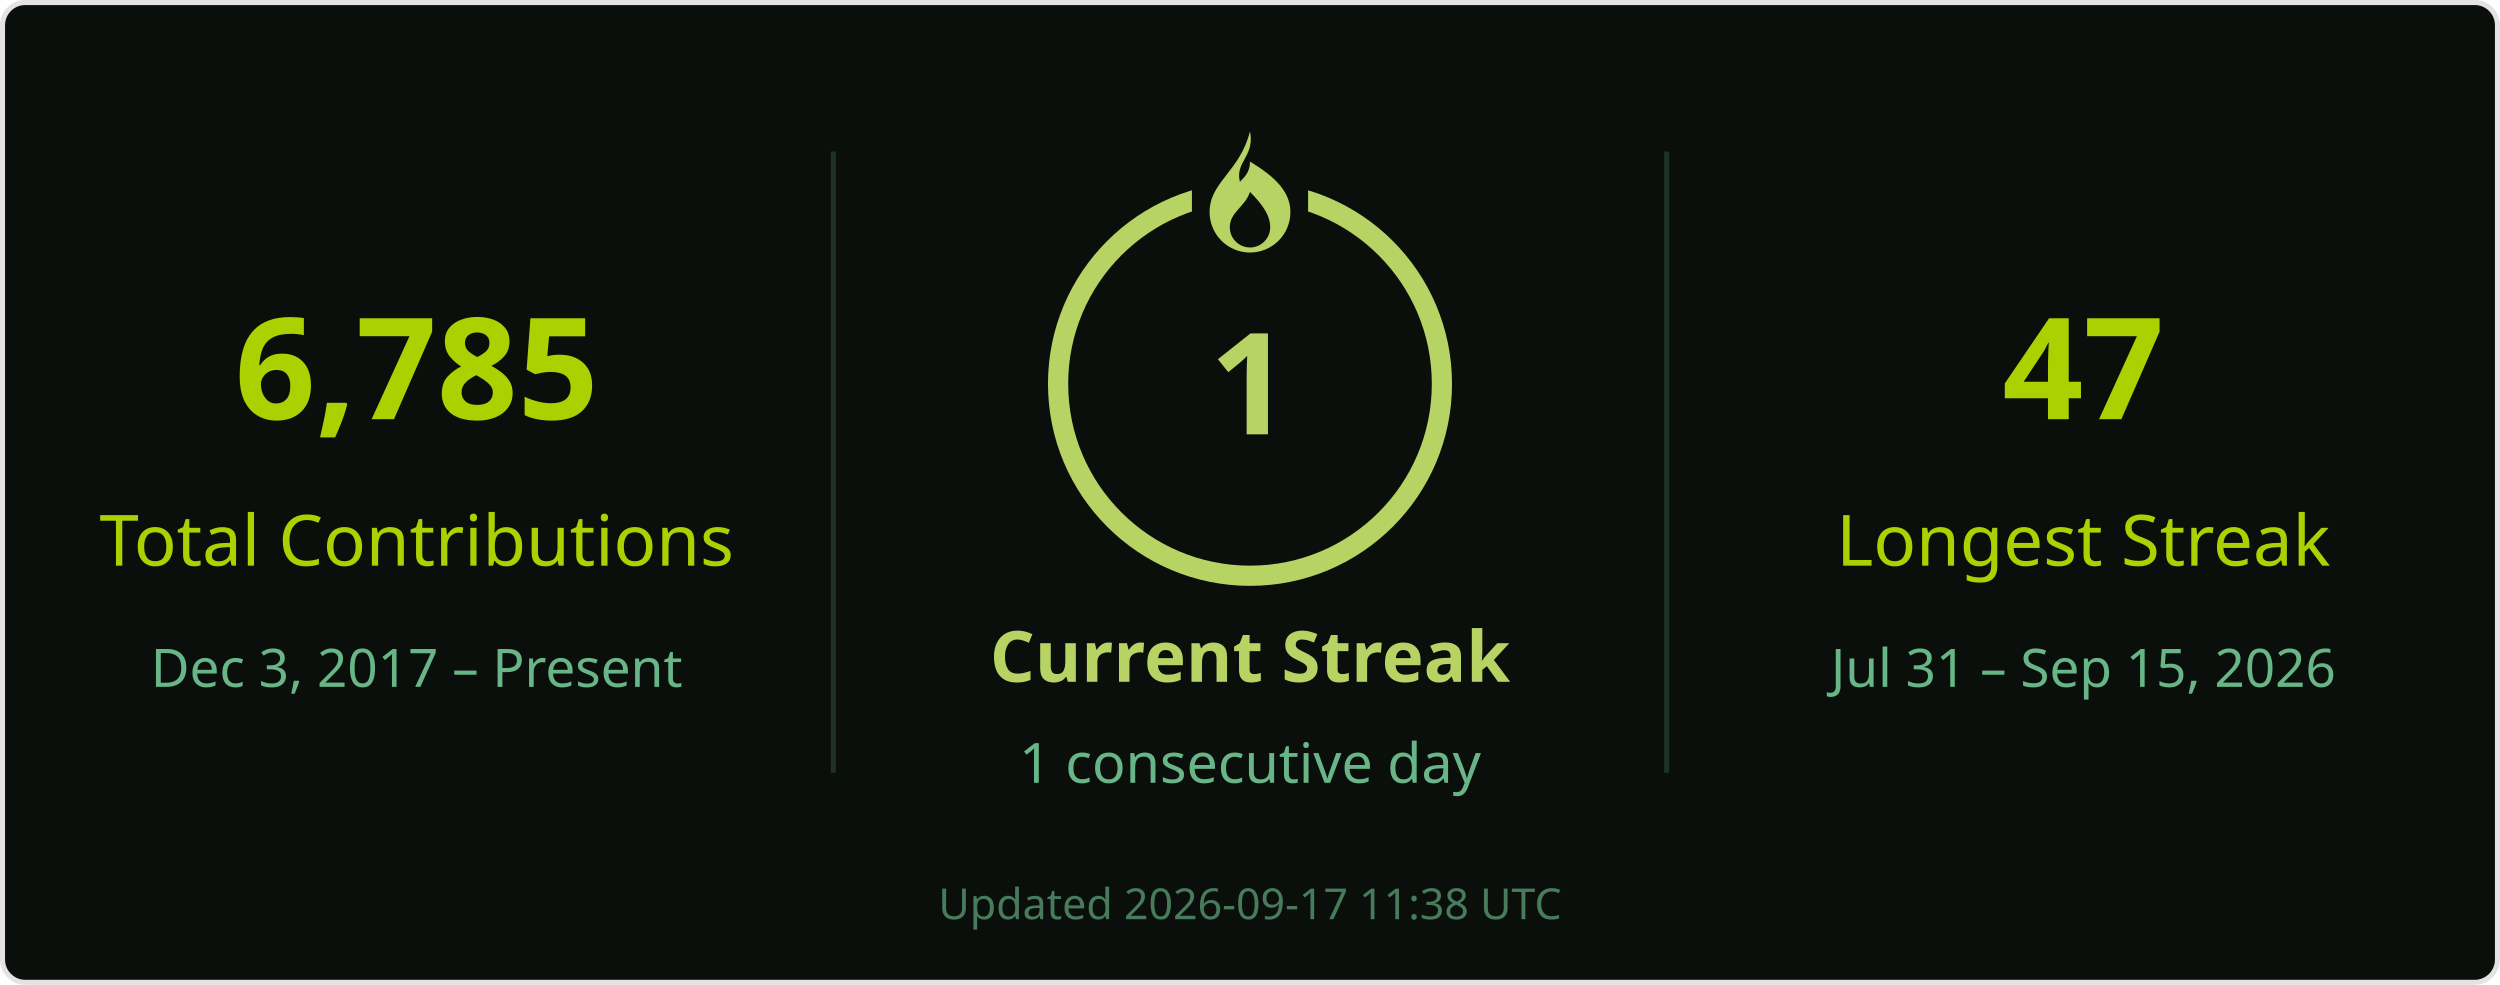
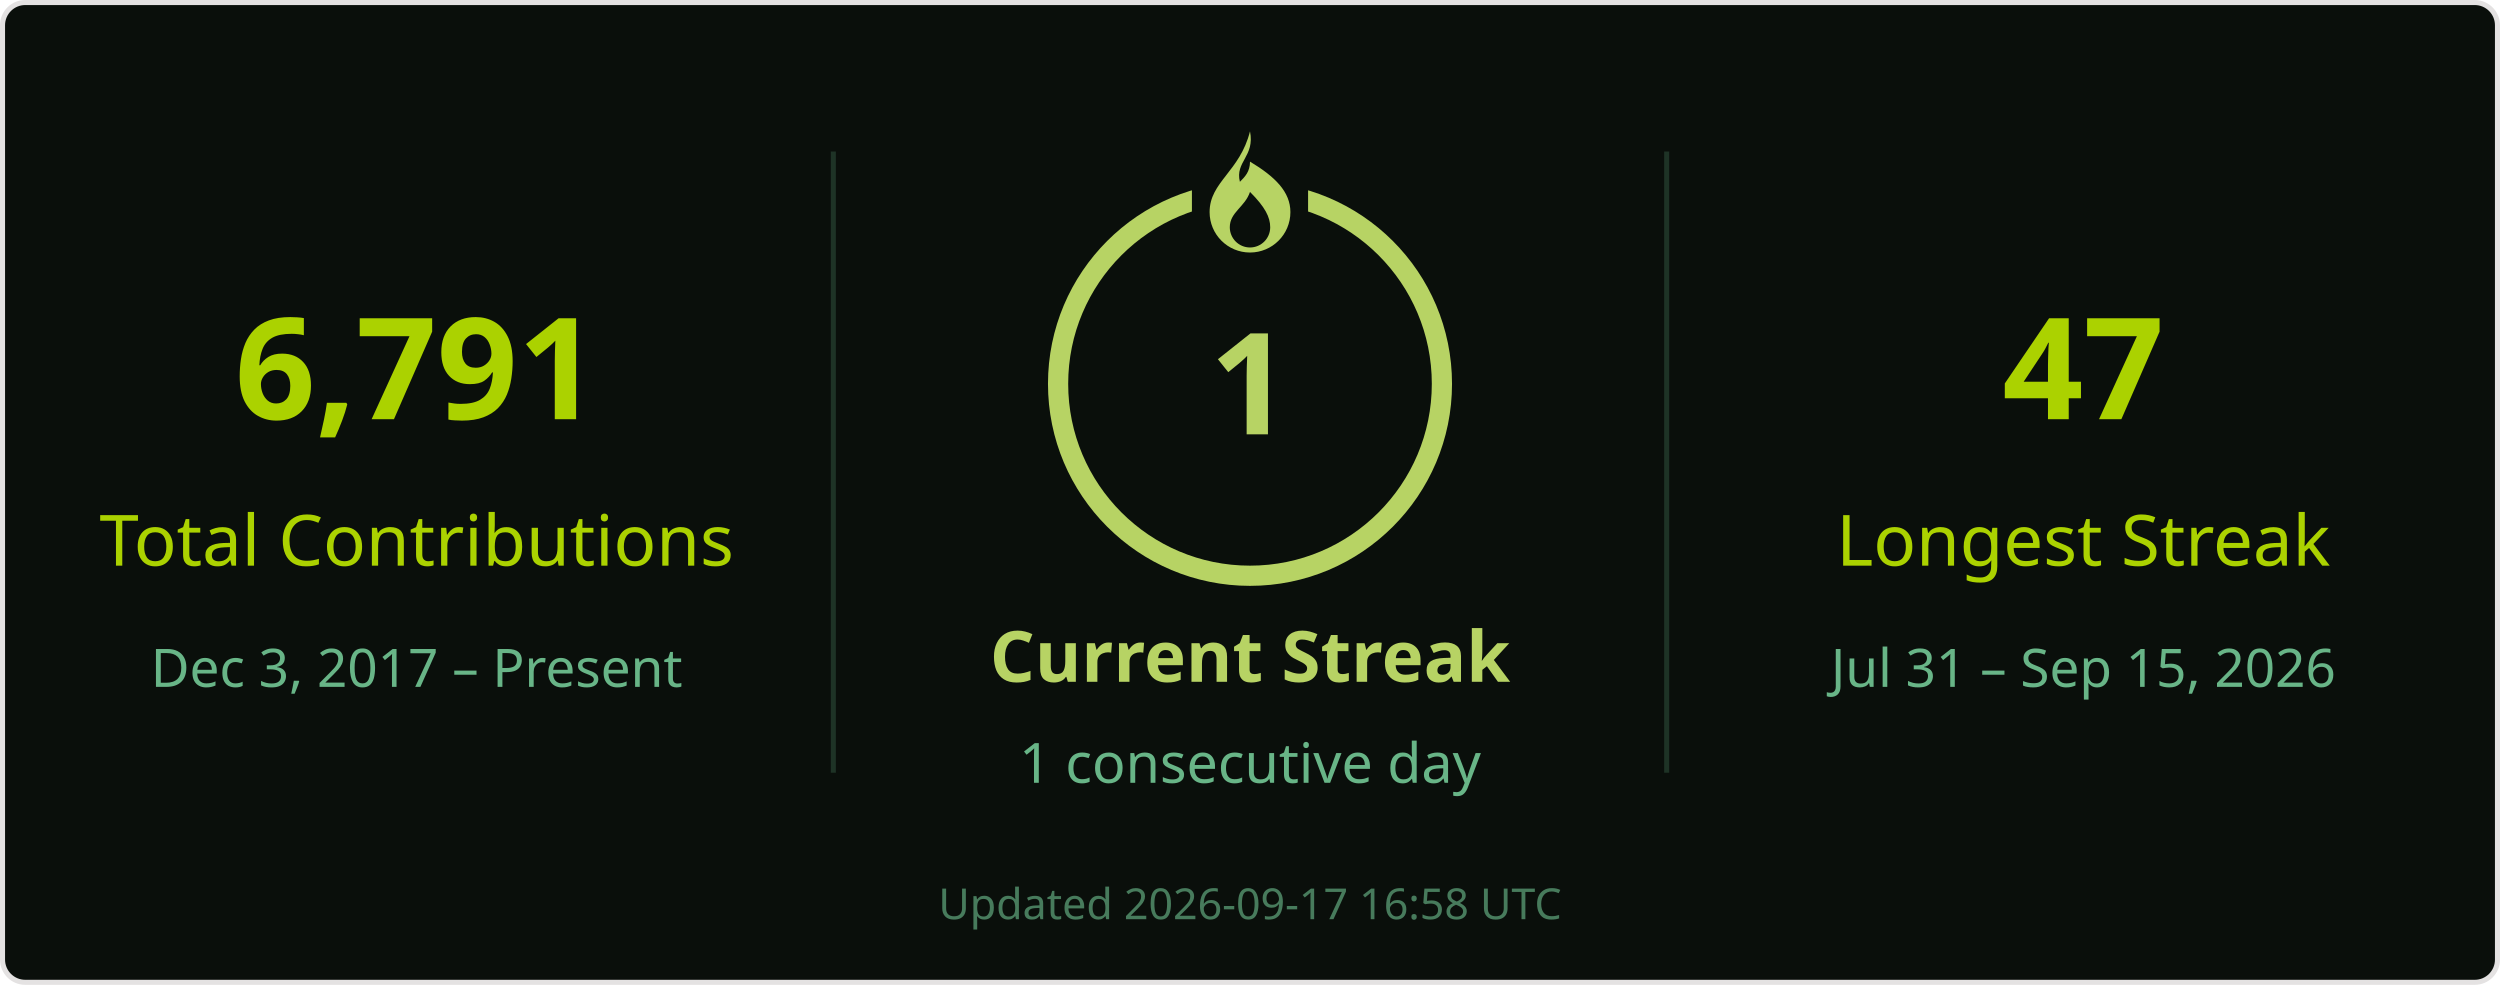
<svg xmlns="http://www.w3.org/2000/svg" width="495" height="195" viewBox="0 0 495 195" role="img" aria-labelledby="title desc">
  <rect x=".5" y=".5" width="494" height="194" rx="4.5" fill="#0a0f0b" stroke="#e4e2e2" />
  <g font-family="Segoe UI, Ubuntu, Helvetica Neue, sans-serif">
    <path d="M165 30v123M330 30v123" stroke="#68b587" stroke-opacity=".22" />
-     <text x="82.5" y="83" font-size="28" fill="#abd200" text-anchor="middle" font-weight="700">6,785</text>
+     <text x="82.5" y="83" font-size="28" fill="#abd200" text-anchor="middle" font-weight="700">6,791</text>
    <text x="82.5" y="112" font-size="14" fill="#abd200" text-anchor="middle">Total Contributions</text>
    <text x="82.5" y="136" font-size="10.5" fill="#68b587" text-anchor="middle">Dec 3, 2017 – Present</text>
    <circle cx="247.5" cy="76" r="38" stroke="#b7d364" stroke-width="4" fill="none" />
    <rect x="236" y="26" width="23" height="21" fill="#0a0f0b" />
    <g transform="translate(239.5 26)" fill="#b7d364">
      <path d="M8 0c1 5-3 6-2 10 1-1 2-2 2-4 5 3 8 6 8 10a8 8 0 0 1-16 0C0 10 6 8 8 0Zm0 12c-1 3-4 4-4 7a4 4 0 0 0 8 0c0-2-1-4-4-7Z" />
    </g>
    <text x="247.5" y="86" font-size="28" fill="#b7d364" text-anchor="middle" font-weight="700">1</text>
    <text x="247.5" y="135" font-size="14" fill="#b7d364" text-anchor="middle" font-weight="700">Current Streak</text>
    <text x="247.5" y="155" font-size="11" fill="#68b587" text-anchor="middle">1 consecutive day</text>
    <text x="412.5" y="83" font-size="28" fill="#abd200" text-anchor="middle" font-weight="700">47</text>
    <text x="412.5" y="112" font-size="14" fill="#abd200" text-anchor="middle">Longest Streak</text>
    <text x="412.5" y="136" font-size="10.5" fill="#68b587" text-anchor="middle">Jul 31 – Sep 15, 2026</text>
-     <text x="247.5" y="182" font-size="8.5" fill="#68b587" text-anchor="middle" opacity=".65">Updated 2026-09-17 11:38 UTC</text>
+     <text x="247.5" y="182" font-size="8.5" fill="#68b587" text-anchor="middle" opacity=".65">Updated 2026-09-17 16:58 UTC</text>
  </g>
</svg>
